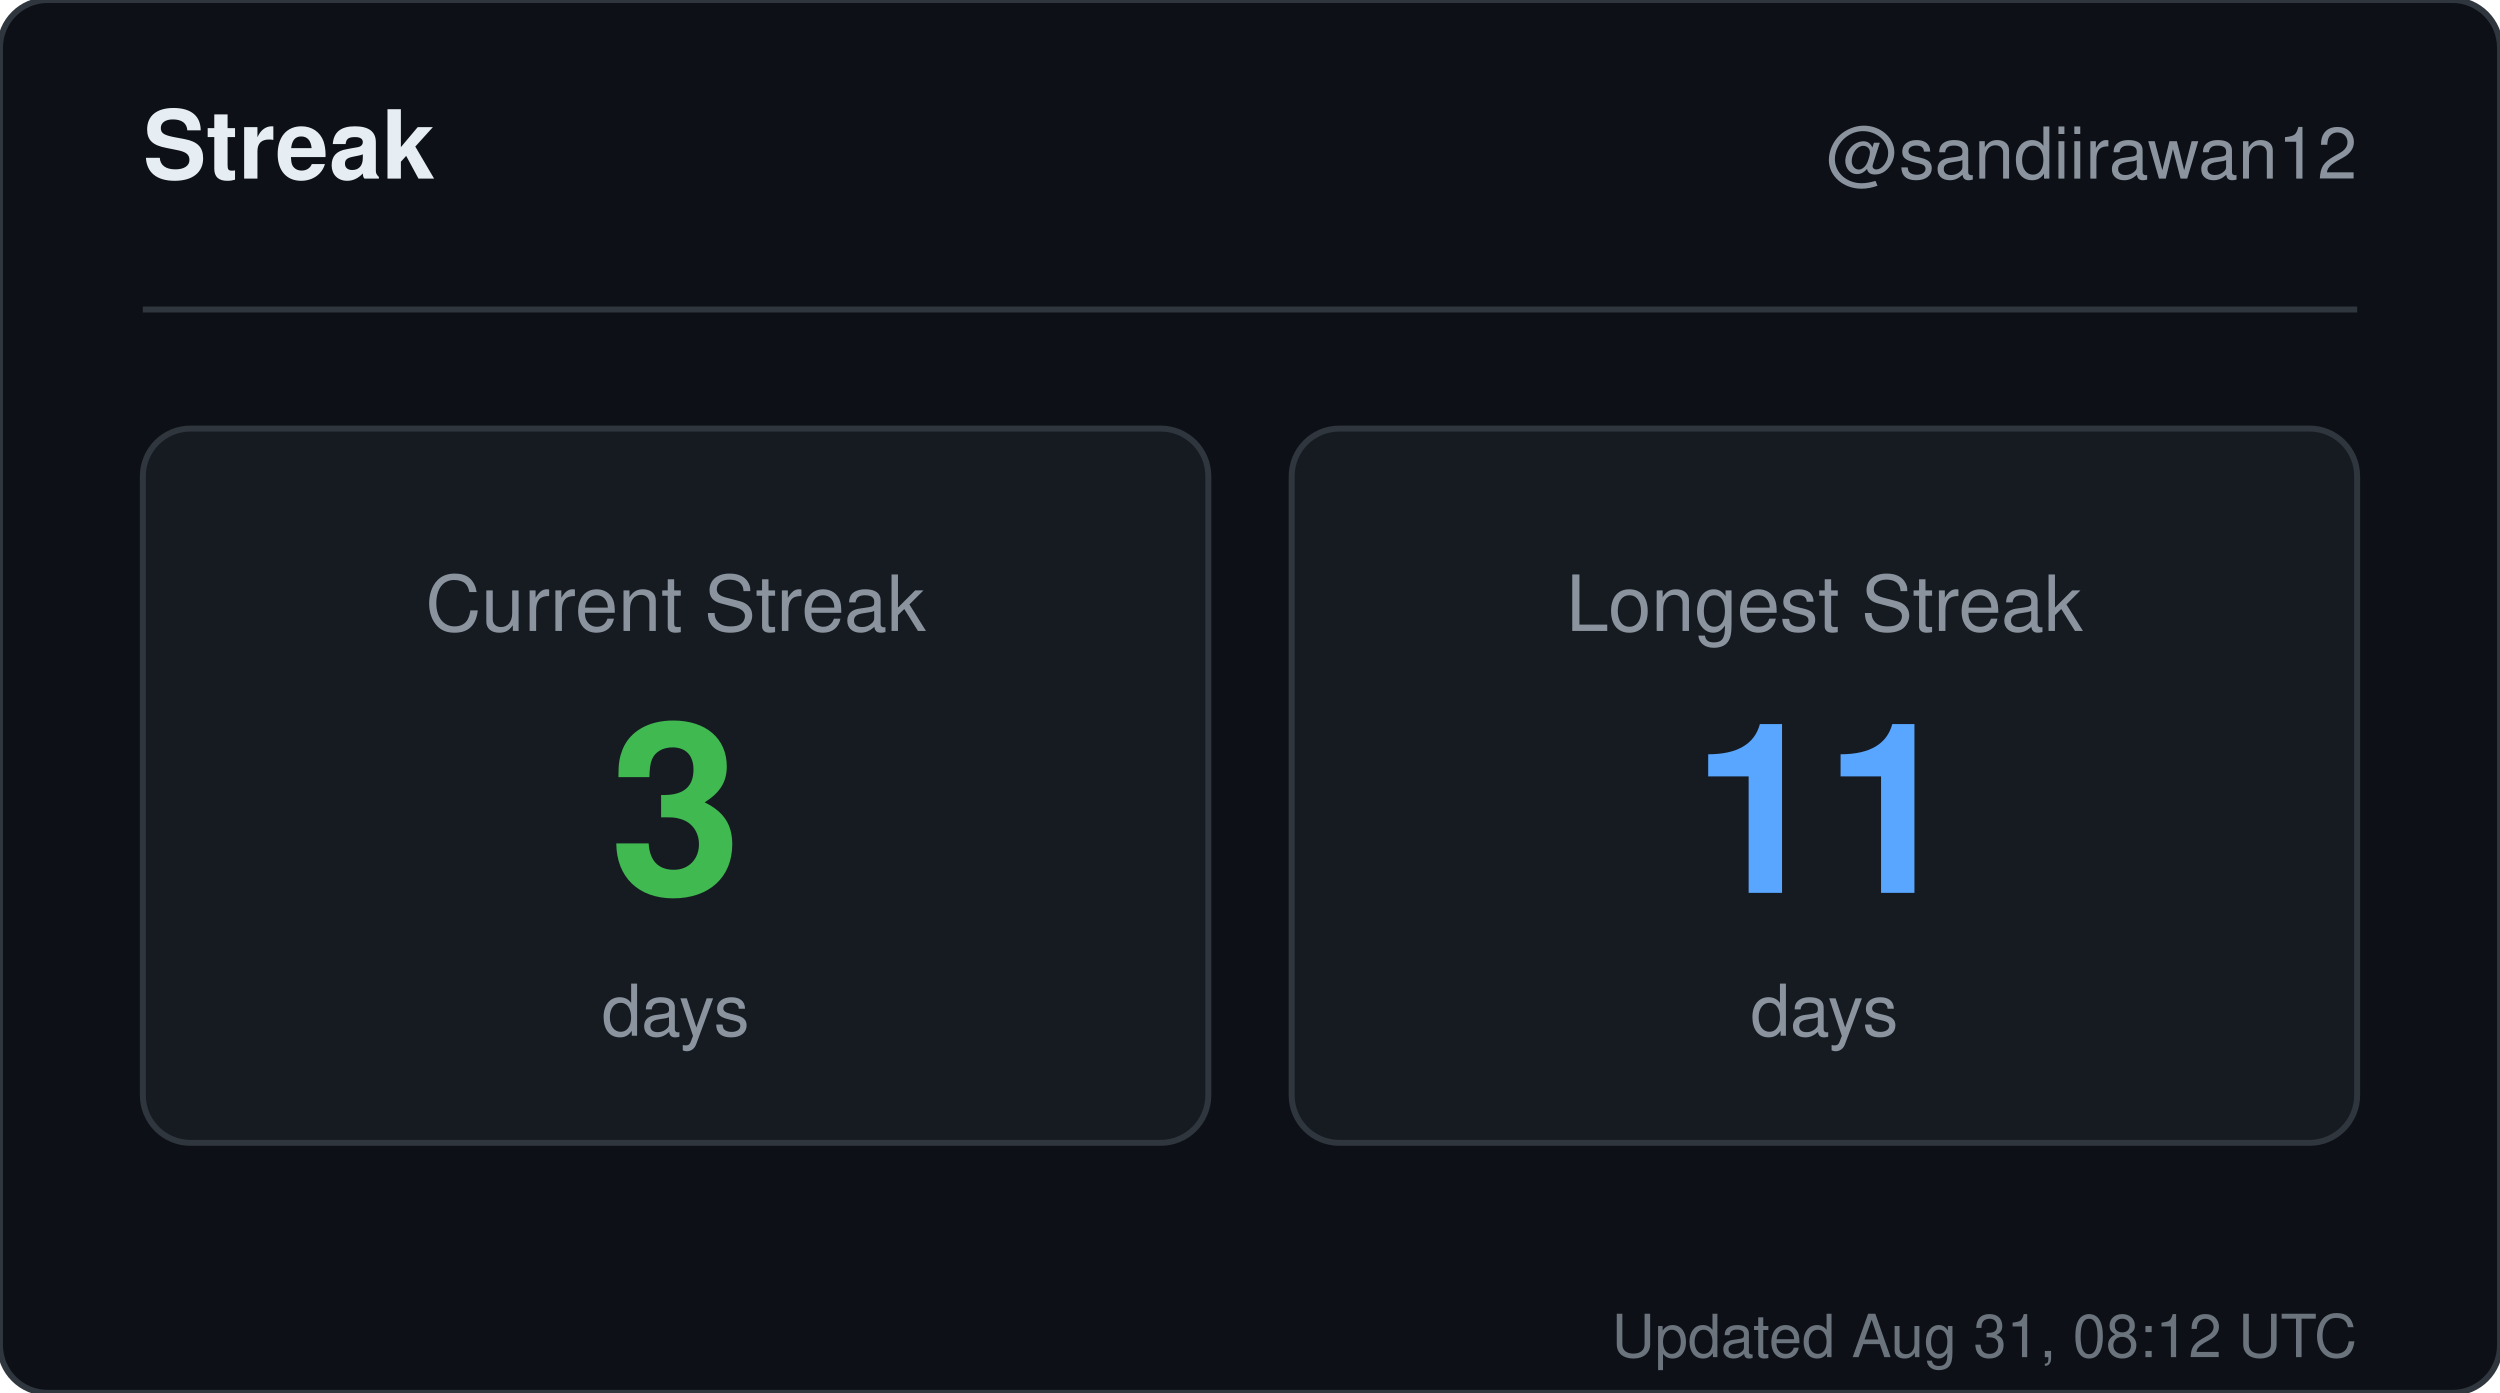
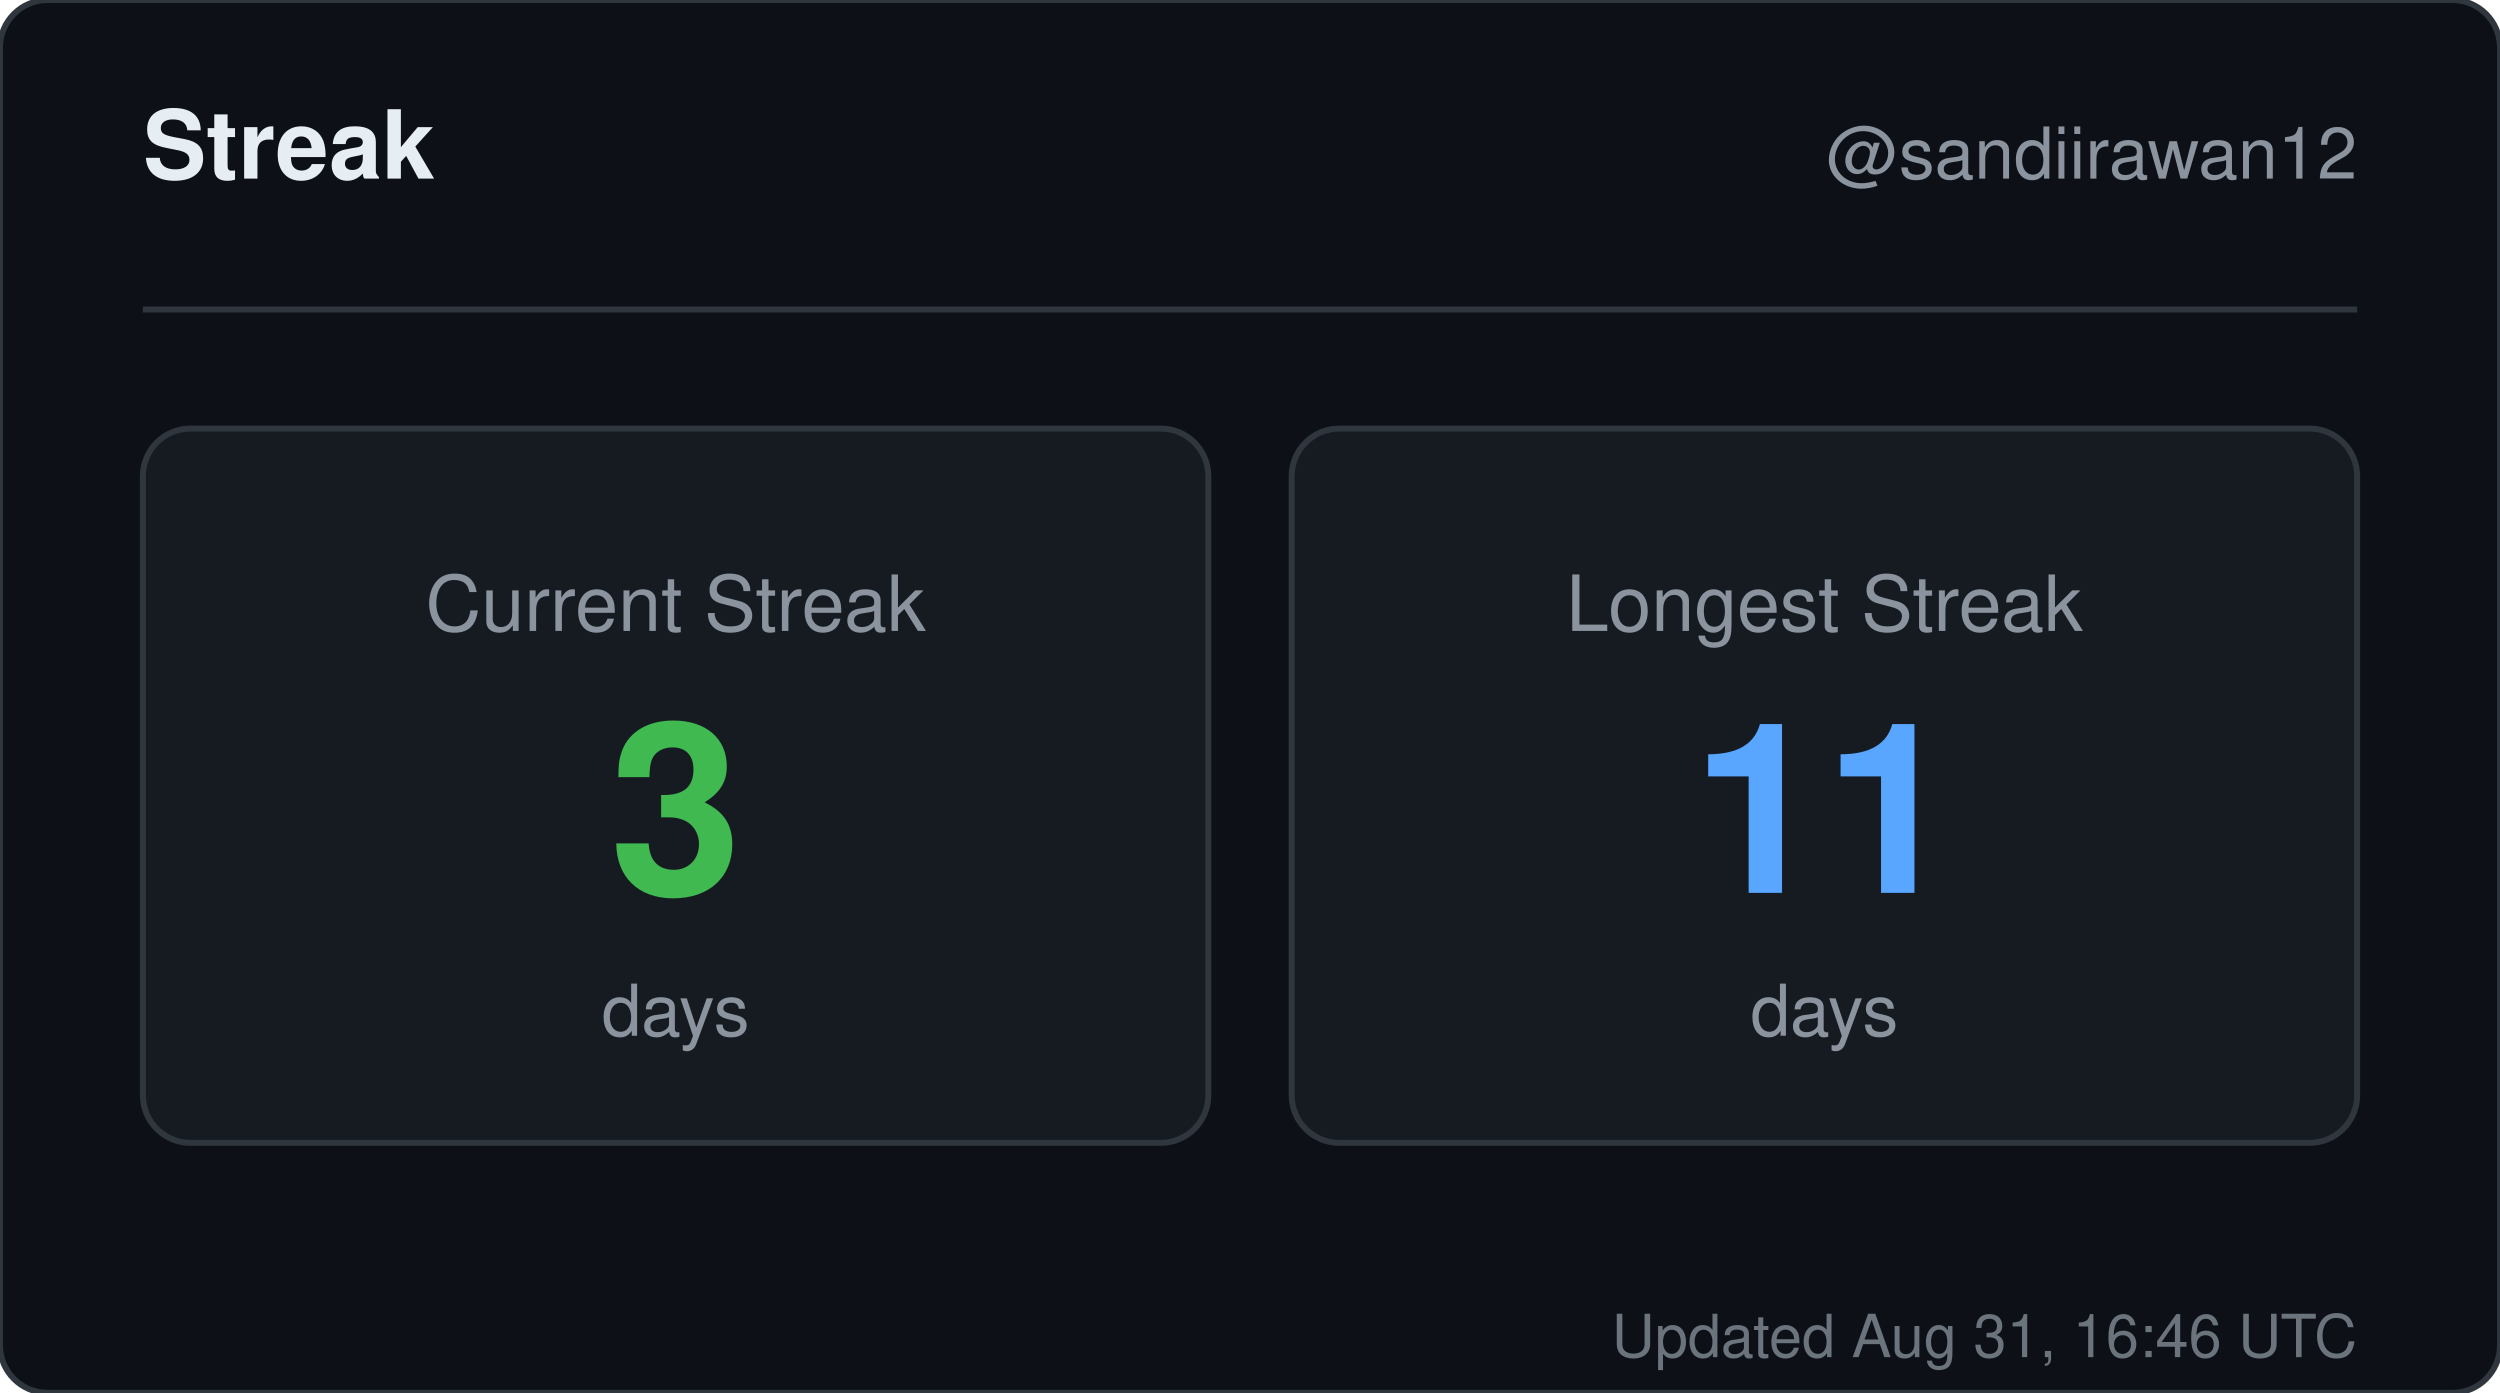
<svg xmlns="http://www.w3.org/2000/svg" width="420" height="234" viewBox="0 0 420 234" role="img" aria-label="Streak for sandiirawan12">
  <rect width="420" height="234" rx="8" fill="#0d1117" stroke="#30363d" />
  <g font-family="-apple-system, BlinkMacSystemFont, Segoe UI, Helvetica, Arial, sans-serif">
    <text x="24" y="30" fill="#e6edf3" font-size="16" font-weight="700">Streak</text>
    <text x="396" y="30" fill="#8b949e" font-size="12" text-anchor="end">@sandiirawan12</text>
    <line x1="24" y1="52" x2="396" y2="52" stroke="#30363d" />
    <rect x="24" y="72" width="179" height="120" rx="8" fill="#161b22" stroke="#30363d" />
    <text x="113.5" y="106" fill="#8b949e" font-size="13" text-anchor="middle">Current Streak</text>
    <text x="113.5" y="150" fill="#3fb950" font-size="40" font-weight="700" text-anchor="middle">3</text>
    <text x="113.5" y="174" fill="#8b949e" font-size="12" text-anchor="middle">days</text>
    <rect x="217" y="72" width="179" height="120" rx="8" fill="#161b22" stroke="#30363d" />
    <text x="306.5" y="106" fill="#8b949e" font-size="13" text-anchor="middle">Longest Streak</text>
    <text x="306.5" y="150" fill="#58a6ff" font-size="40" font-weight="700" text-anchor="middle">11</text>
    <text x="306.5" y="174" fill="#8b949e" font-size="12" text-anchor="middle">days</text>
-     <text x="396" y="228" fill="#8b949e" font-size="10" text-anchor="end" opacity="0.75">Updated Aug 31, 08:12 UTC</text>
+     <text x="396" y="228" fill="#8b949e" font-size="10" text-anchor="end" opacity="0.75">Updated Aug 31, 16:46 UTC</text>
  </g>
</svg>
